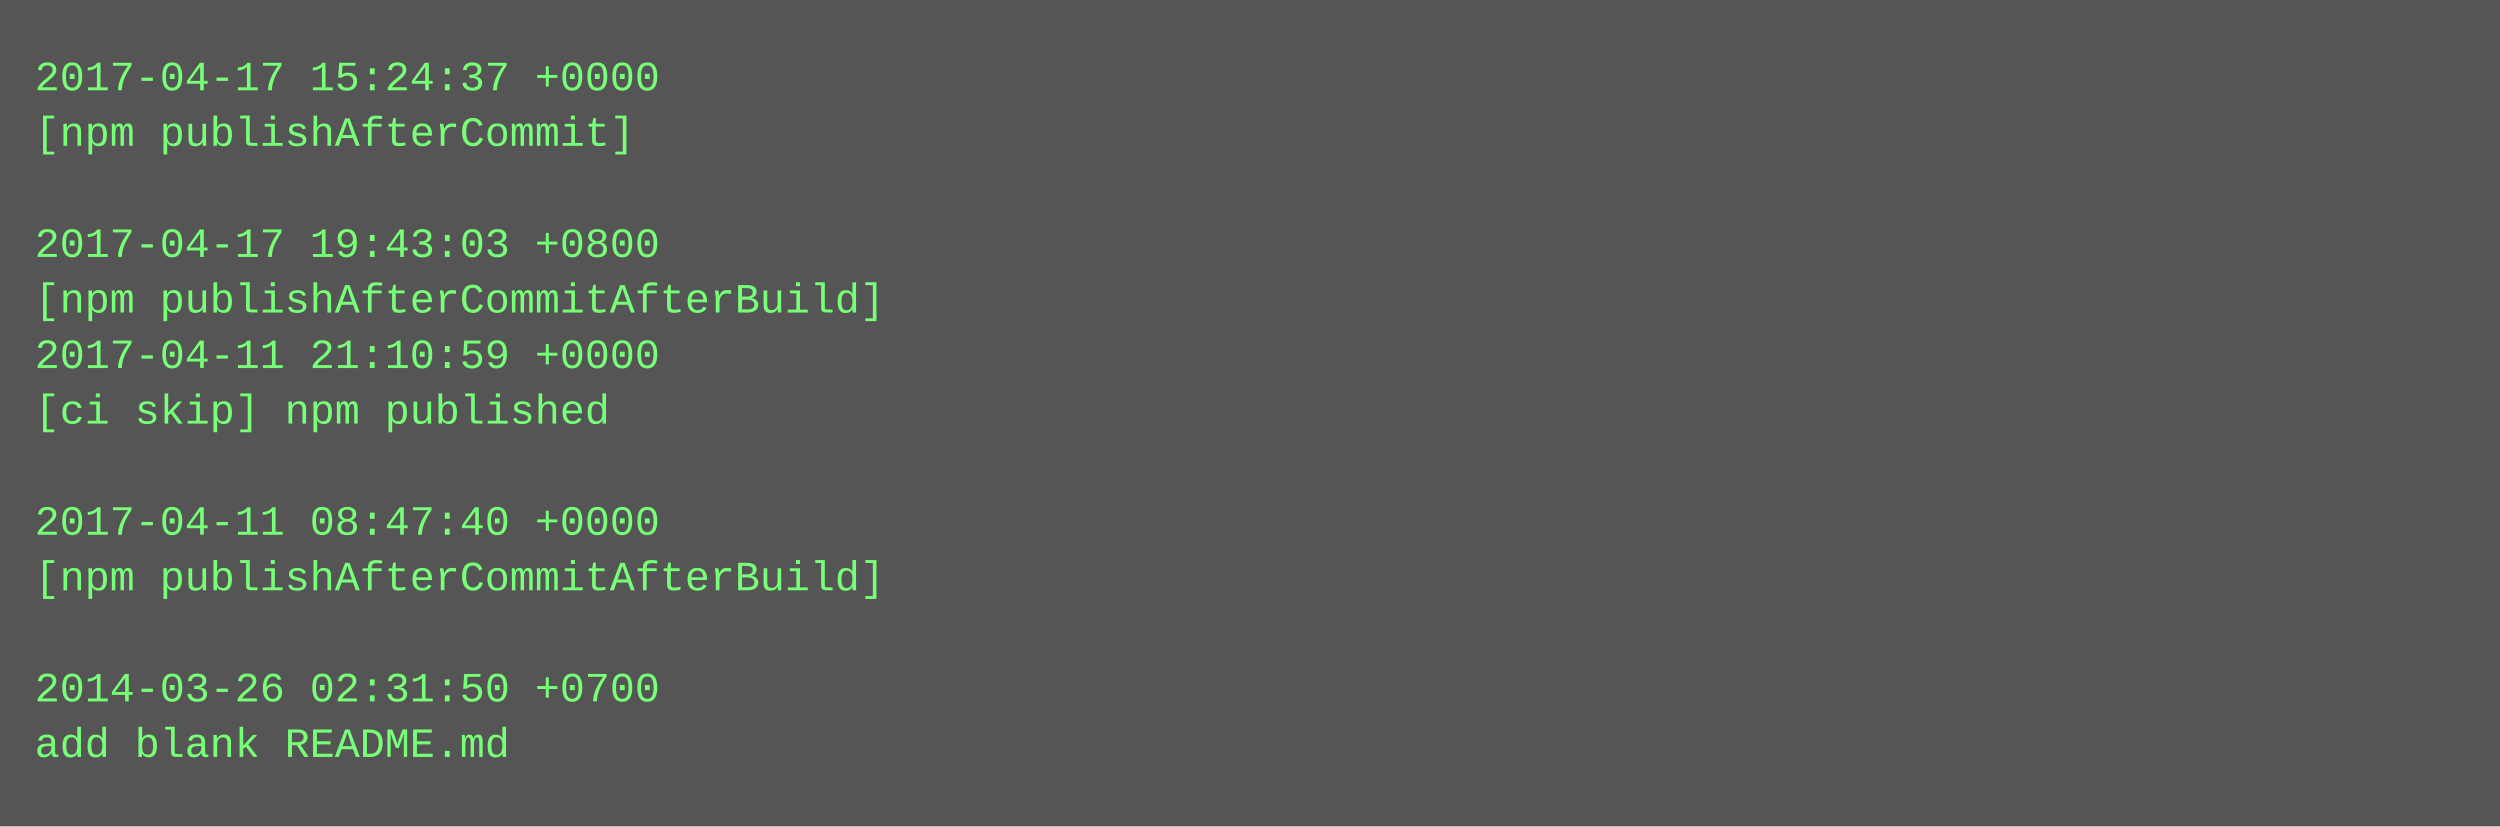
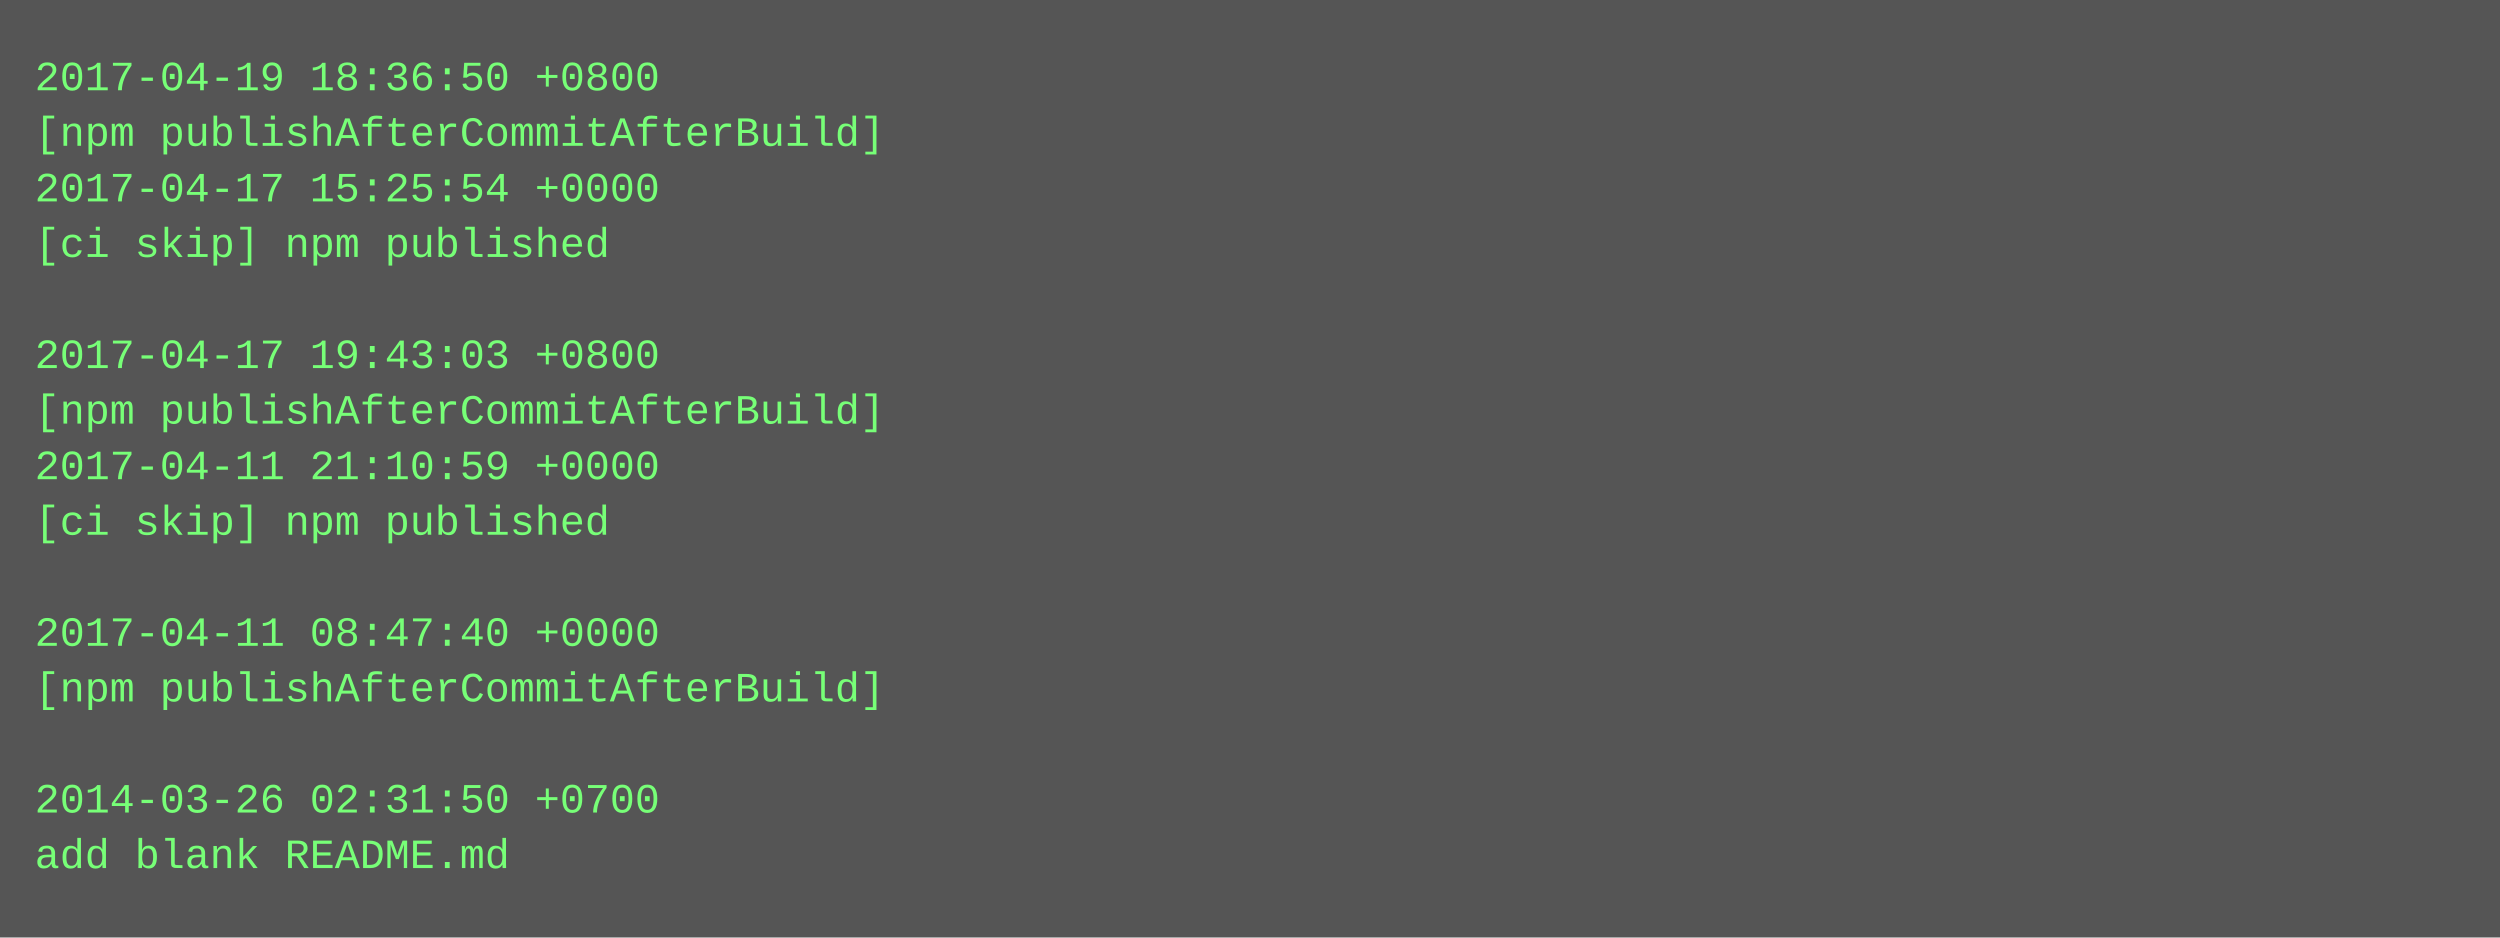
- <svg xmlns="http://www.w3.org/2000/svg" height="238" width="720">
-   <rect height="238" fill="#555" width="720" />
+ <svg xmlns="http://www.w3.org/2000/svg" height="270" width="720">
+   <rect height="270" fill="#555" width="720" />
  <text fill="#7f7" font-family="Courier New" font-size="12" xml:space="preserve">
-     <tspan x="10" y="26">2017-04-17 15:24:37 +0000</tspan>
-     <tspan x="10" y="42">[npm publishAfterCommit]</tspan>
-     <tspan x="10" y="58" />
-     <tspan x="10" y="74">2017-04-17 19:43:03 +0800</tspan>
-     <tspan x="10" y="90">[npm publishAfterCommitAfterBuild]</tspan>
-     <tspan x="10" y="106">2017-04-11 21:10:59 +0000</tspan>
-     <tspan x="10" y="122">[ci skip] npm published</tspan>
-     <tspan x="10" y="138" />
-     <tspan x="10" y="154">2017-04-11 08:47:40 +0000</tspan>
-     <tspan x="10" y="170">[npm publishAfterCommitAfterBuild]</tspan>
-     <tspan x="10" y="186" />
-     <tspan x="10" y="202">2014-03-26 02:31:50 +0700</tspan>
-     <tspan x="10" y="218">add blank README.md</tspan>
+     <tspan x="10" y="26">2017-04-19 18:36:50 +0800</tspan>
+     <tspan x="10" y="42">[npm publishAfterCommitAfterBuild]</tspan>
+     <tspan x="10" y="58">2017-04-17 15:25:54 +0000</tspan>
+     <tspan x="10" y="74">[ci skip] npm published</tspan>
+     <tspan x="10" y="90" />
+     <tspan x="10" y="106">2017-04-17 19:43:03 +0800</tspan>
+     <tspan x="10" y="122">[npm publishAfterCommitAfterBuild]</tspan>
+     <tspan x="10" y="138">2017-04-11 21:10:59 +0000</tspan>
+     <tspan x="10" y="154">[ci skip] npm published</tspan>
+     <tspan x="10" y="170" />
+     <tspan x="10" y="186">2017-04-11 08:47:40 +0000</tspan>
+     <tspan x="10" y="202">[npm publishAfterCommitAfterBuild]</tspan>
+     <tspan x="10" y="218" />
+     <tspan x="10" y="234">2014-03-26 02:31:50 +0700</tspan>
+     <tspan x="10" y="250">add blank README.md</tspan>
  </text>
</svg>
